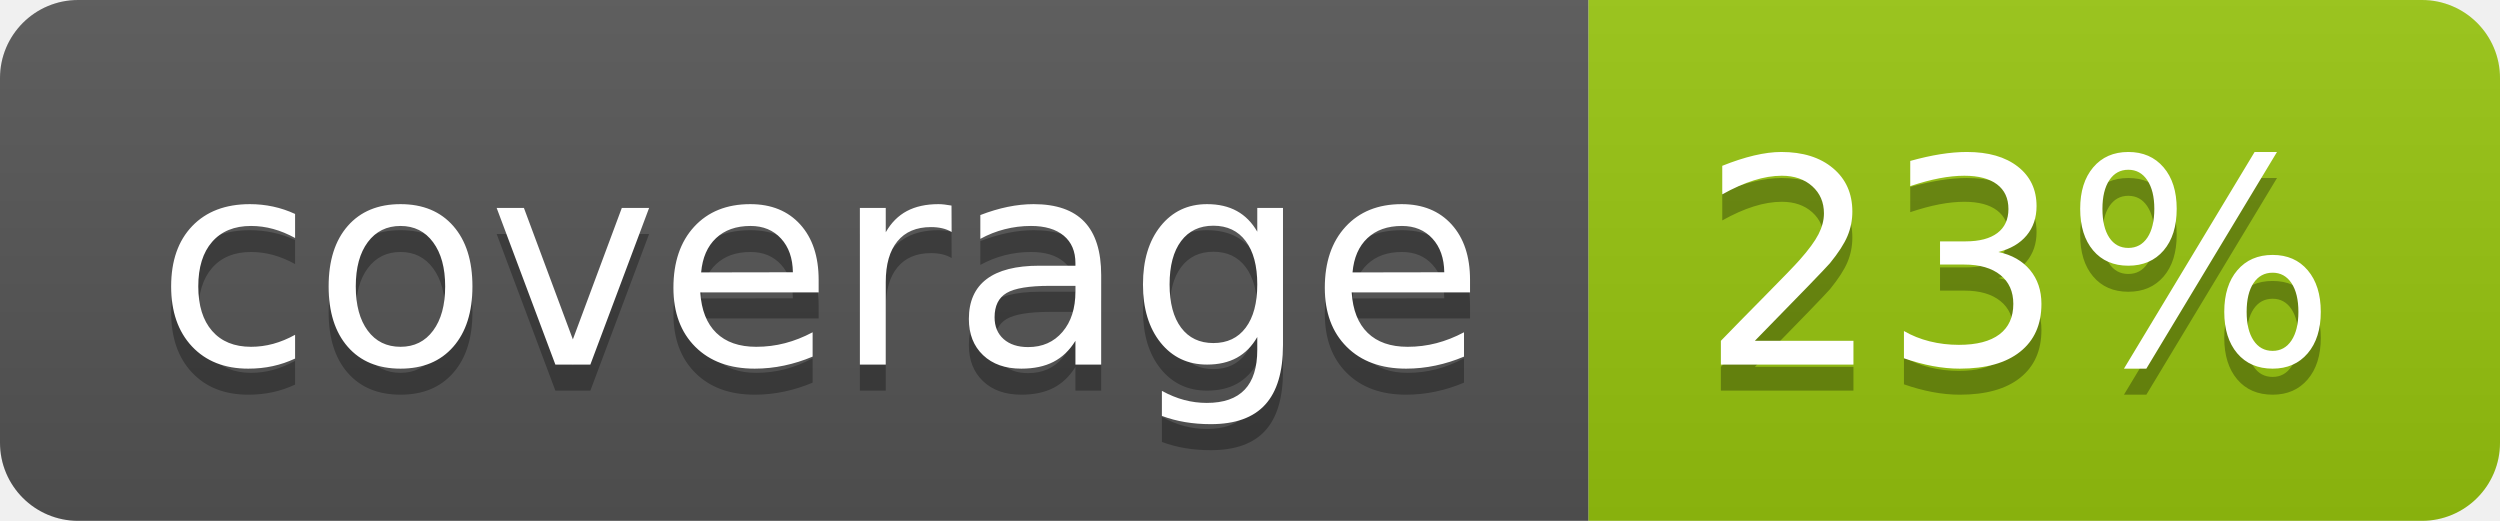
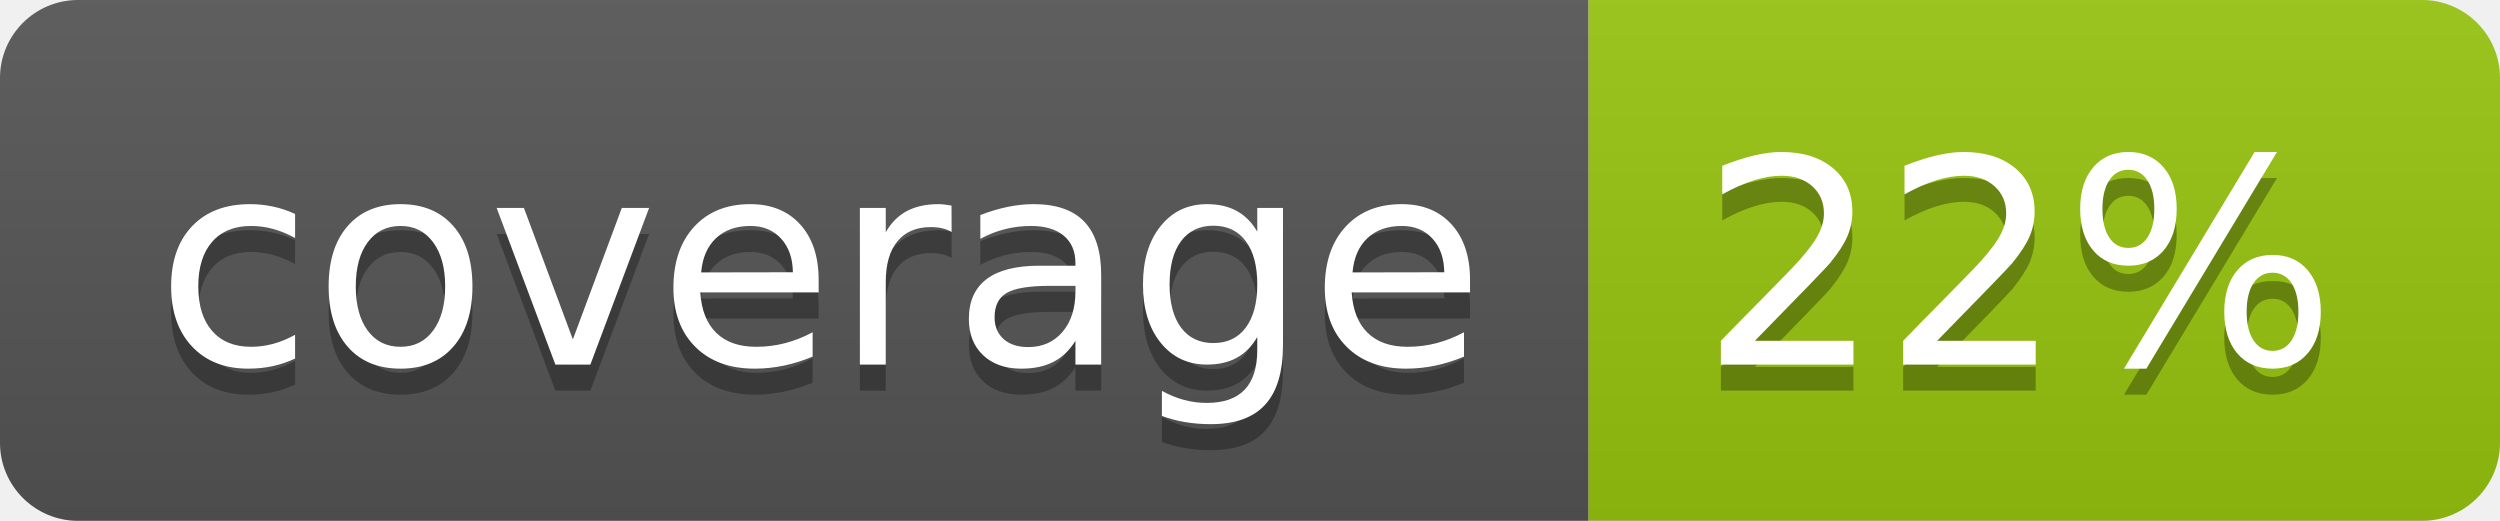
<svg xmlns="http://www.w3.org/2000/svg" width="96" height="20">
  <linearGradient id="b" x2="0" y2="100%">
    <stop offset="0" stop-color="#bbb" stop-opacity=".1" />
    <stop offset="1" stop-opacity=".1" />
  </linearGradient>
  <clipPath id="a">
    <rect width="96" height="20" rx="3" fill="#fff" />
  </clipPath>
  <g clip-path="url(#a)">
    <path fill="#555" d="M0 0h61v20H0z" />
    <path fill="#97C50F" d="M61 0h35v20H61z" />
    <path fill="url(#b)" d="M0 0h96v20H0z" />
  </g>
  <g fill="#fff" text-anchor="middle" font-family="DejaVu Sans,Verdana,Geneva,sans-serif" font-size="110">
    <text x="315" y="150" fill="#010101" fill-opacity=".3" transform="scale(.1)" textLength="510">coverage</text>
    <text x="315" y="140" transform="scale(.1)" textLength="510">coverage</text>
-     <text x="775" y="150" fill="#010101" fill-opacity=".3" transform="scale(.1)" textLength="250">23%</text>
-     <text x="775" y="140" transform="scale(.1)" textLength="250">23%</text>
+     <text x="775" y="150" fill="#010101" fill-opacity=".3" transform="scale(.1)" textLength="250">22%</text>
+     <text x="775" y="140" transform="scale(.1)" textLength="250">22%</text>
  </g>
</svg>
